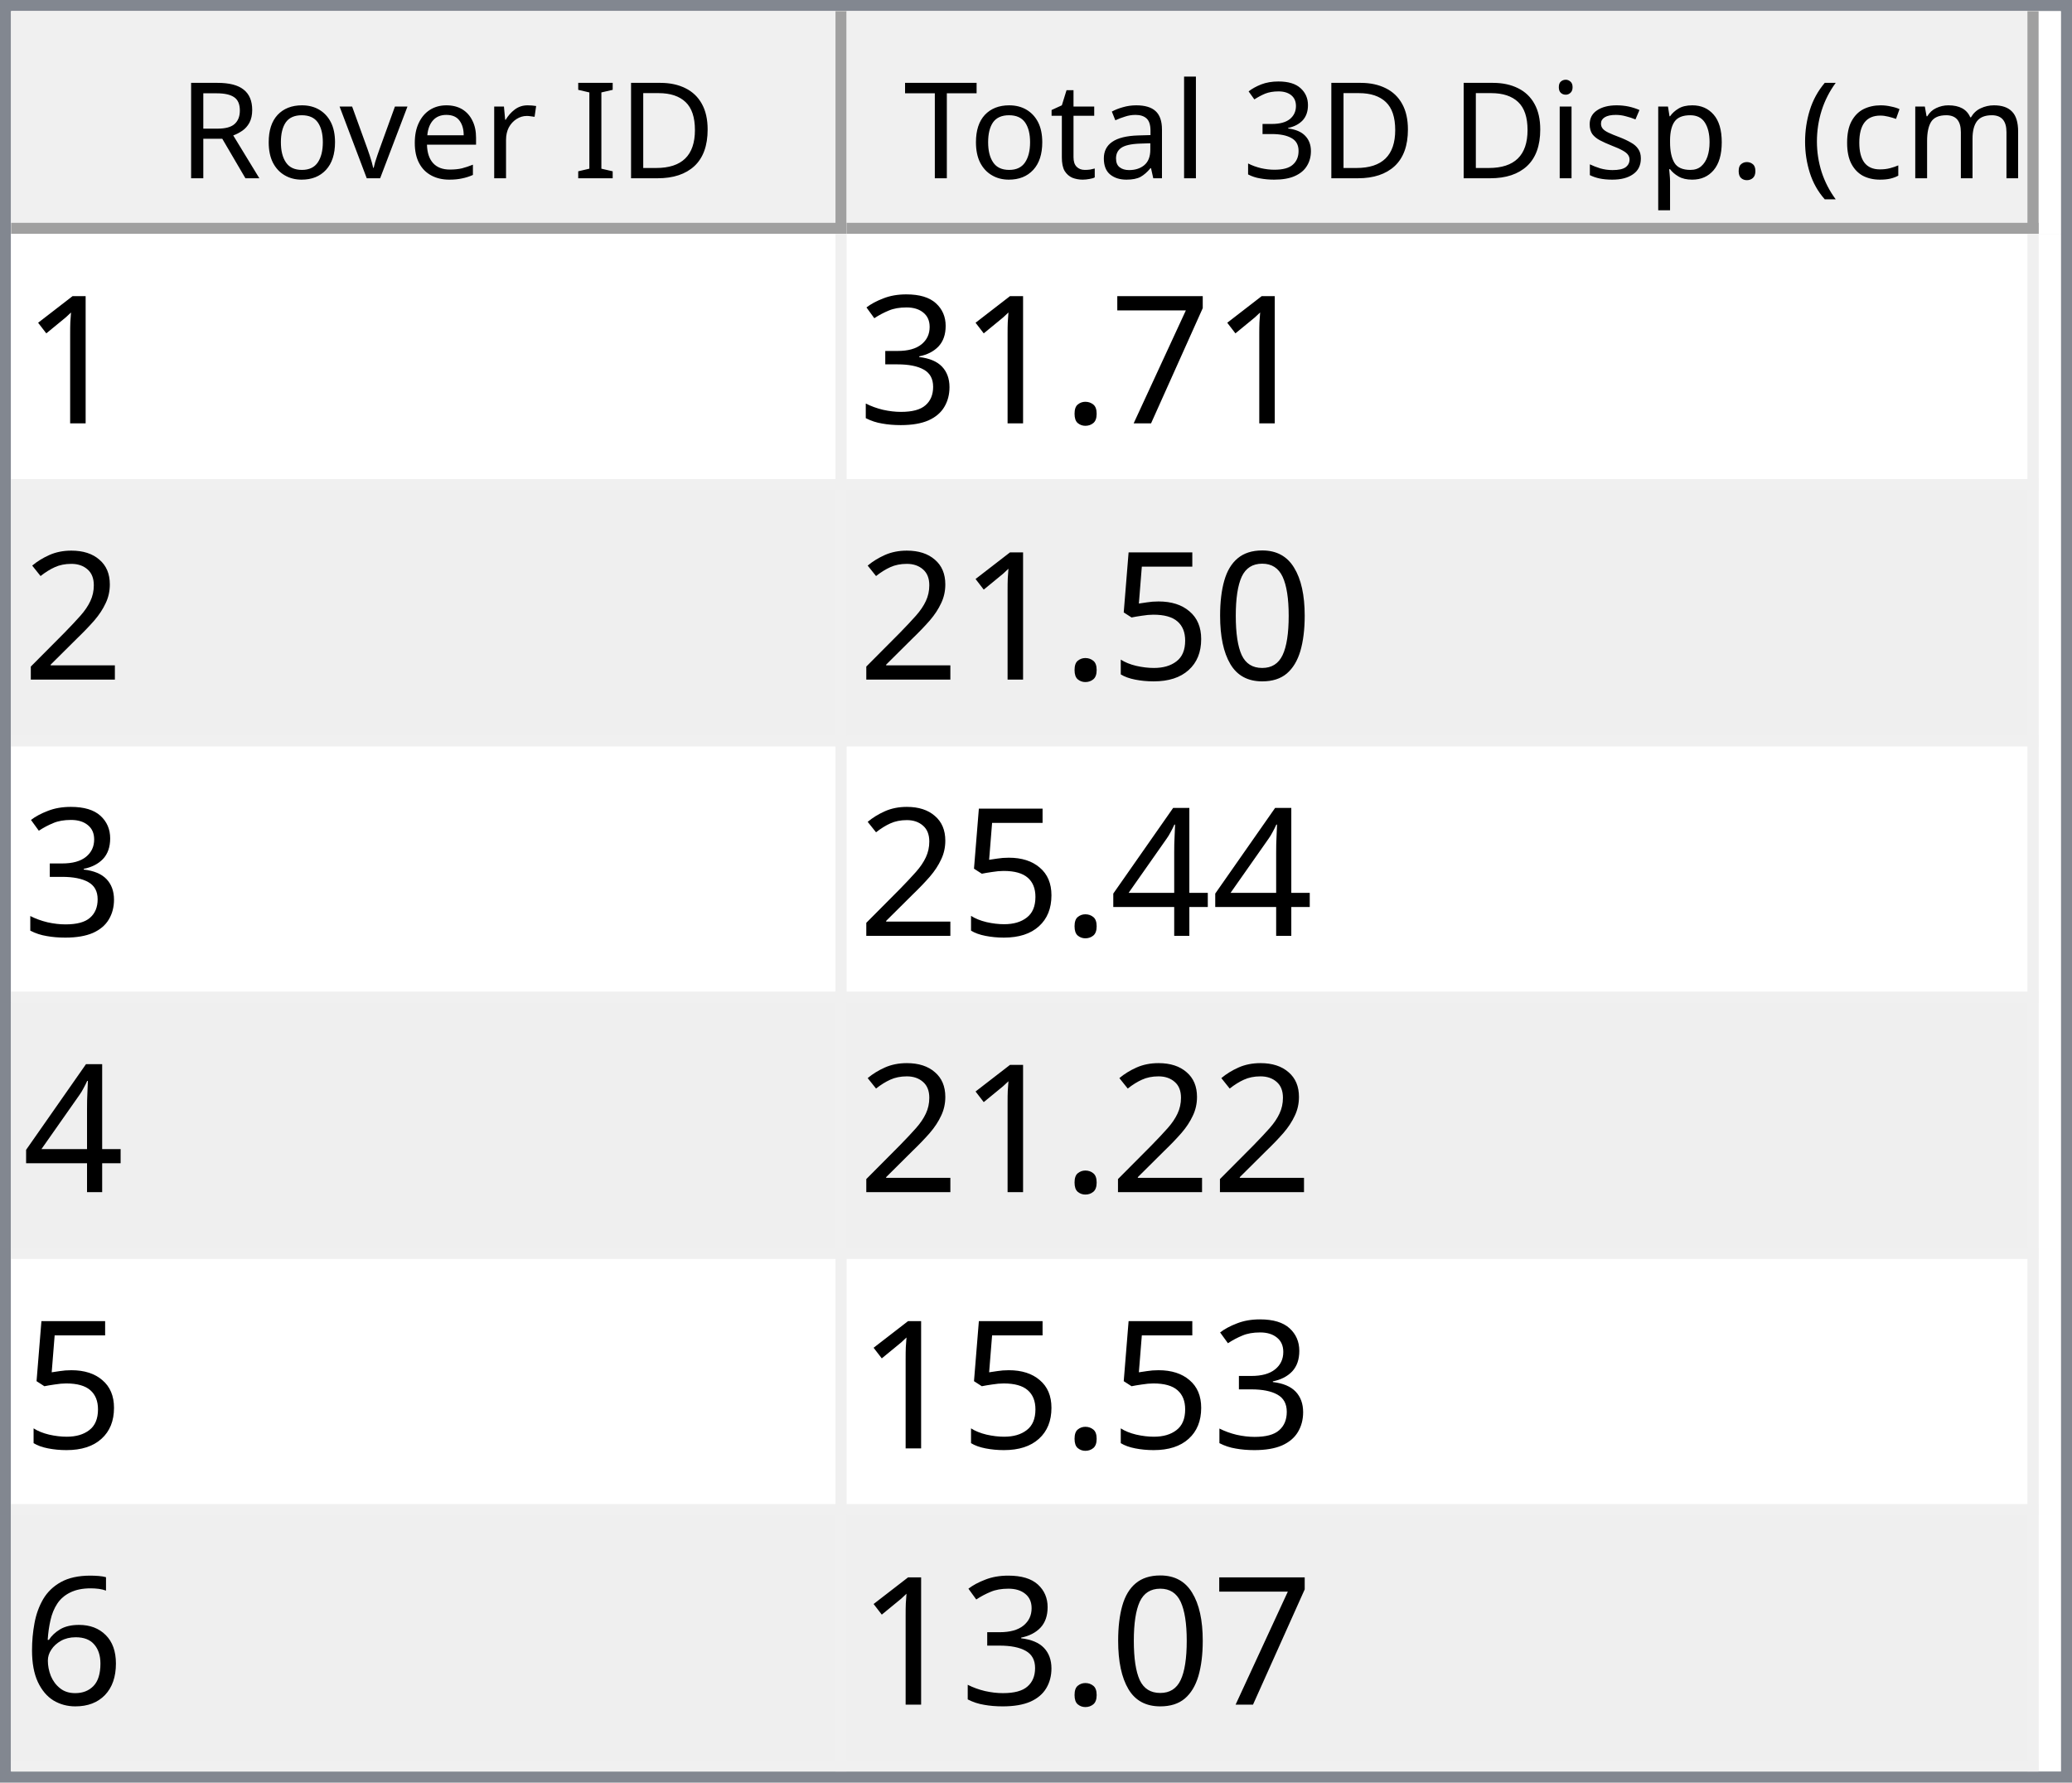
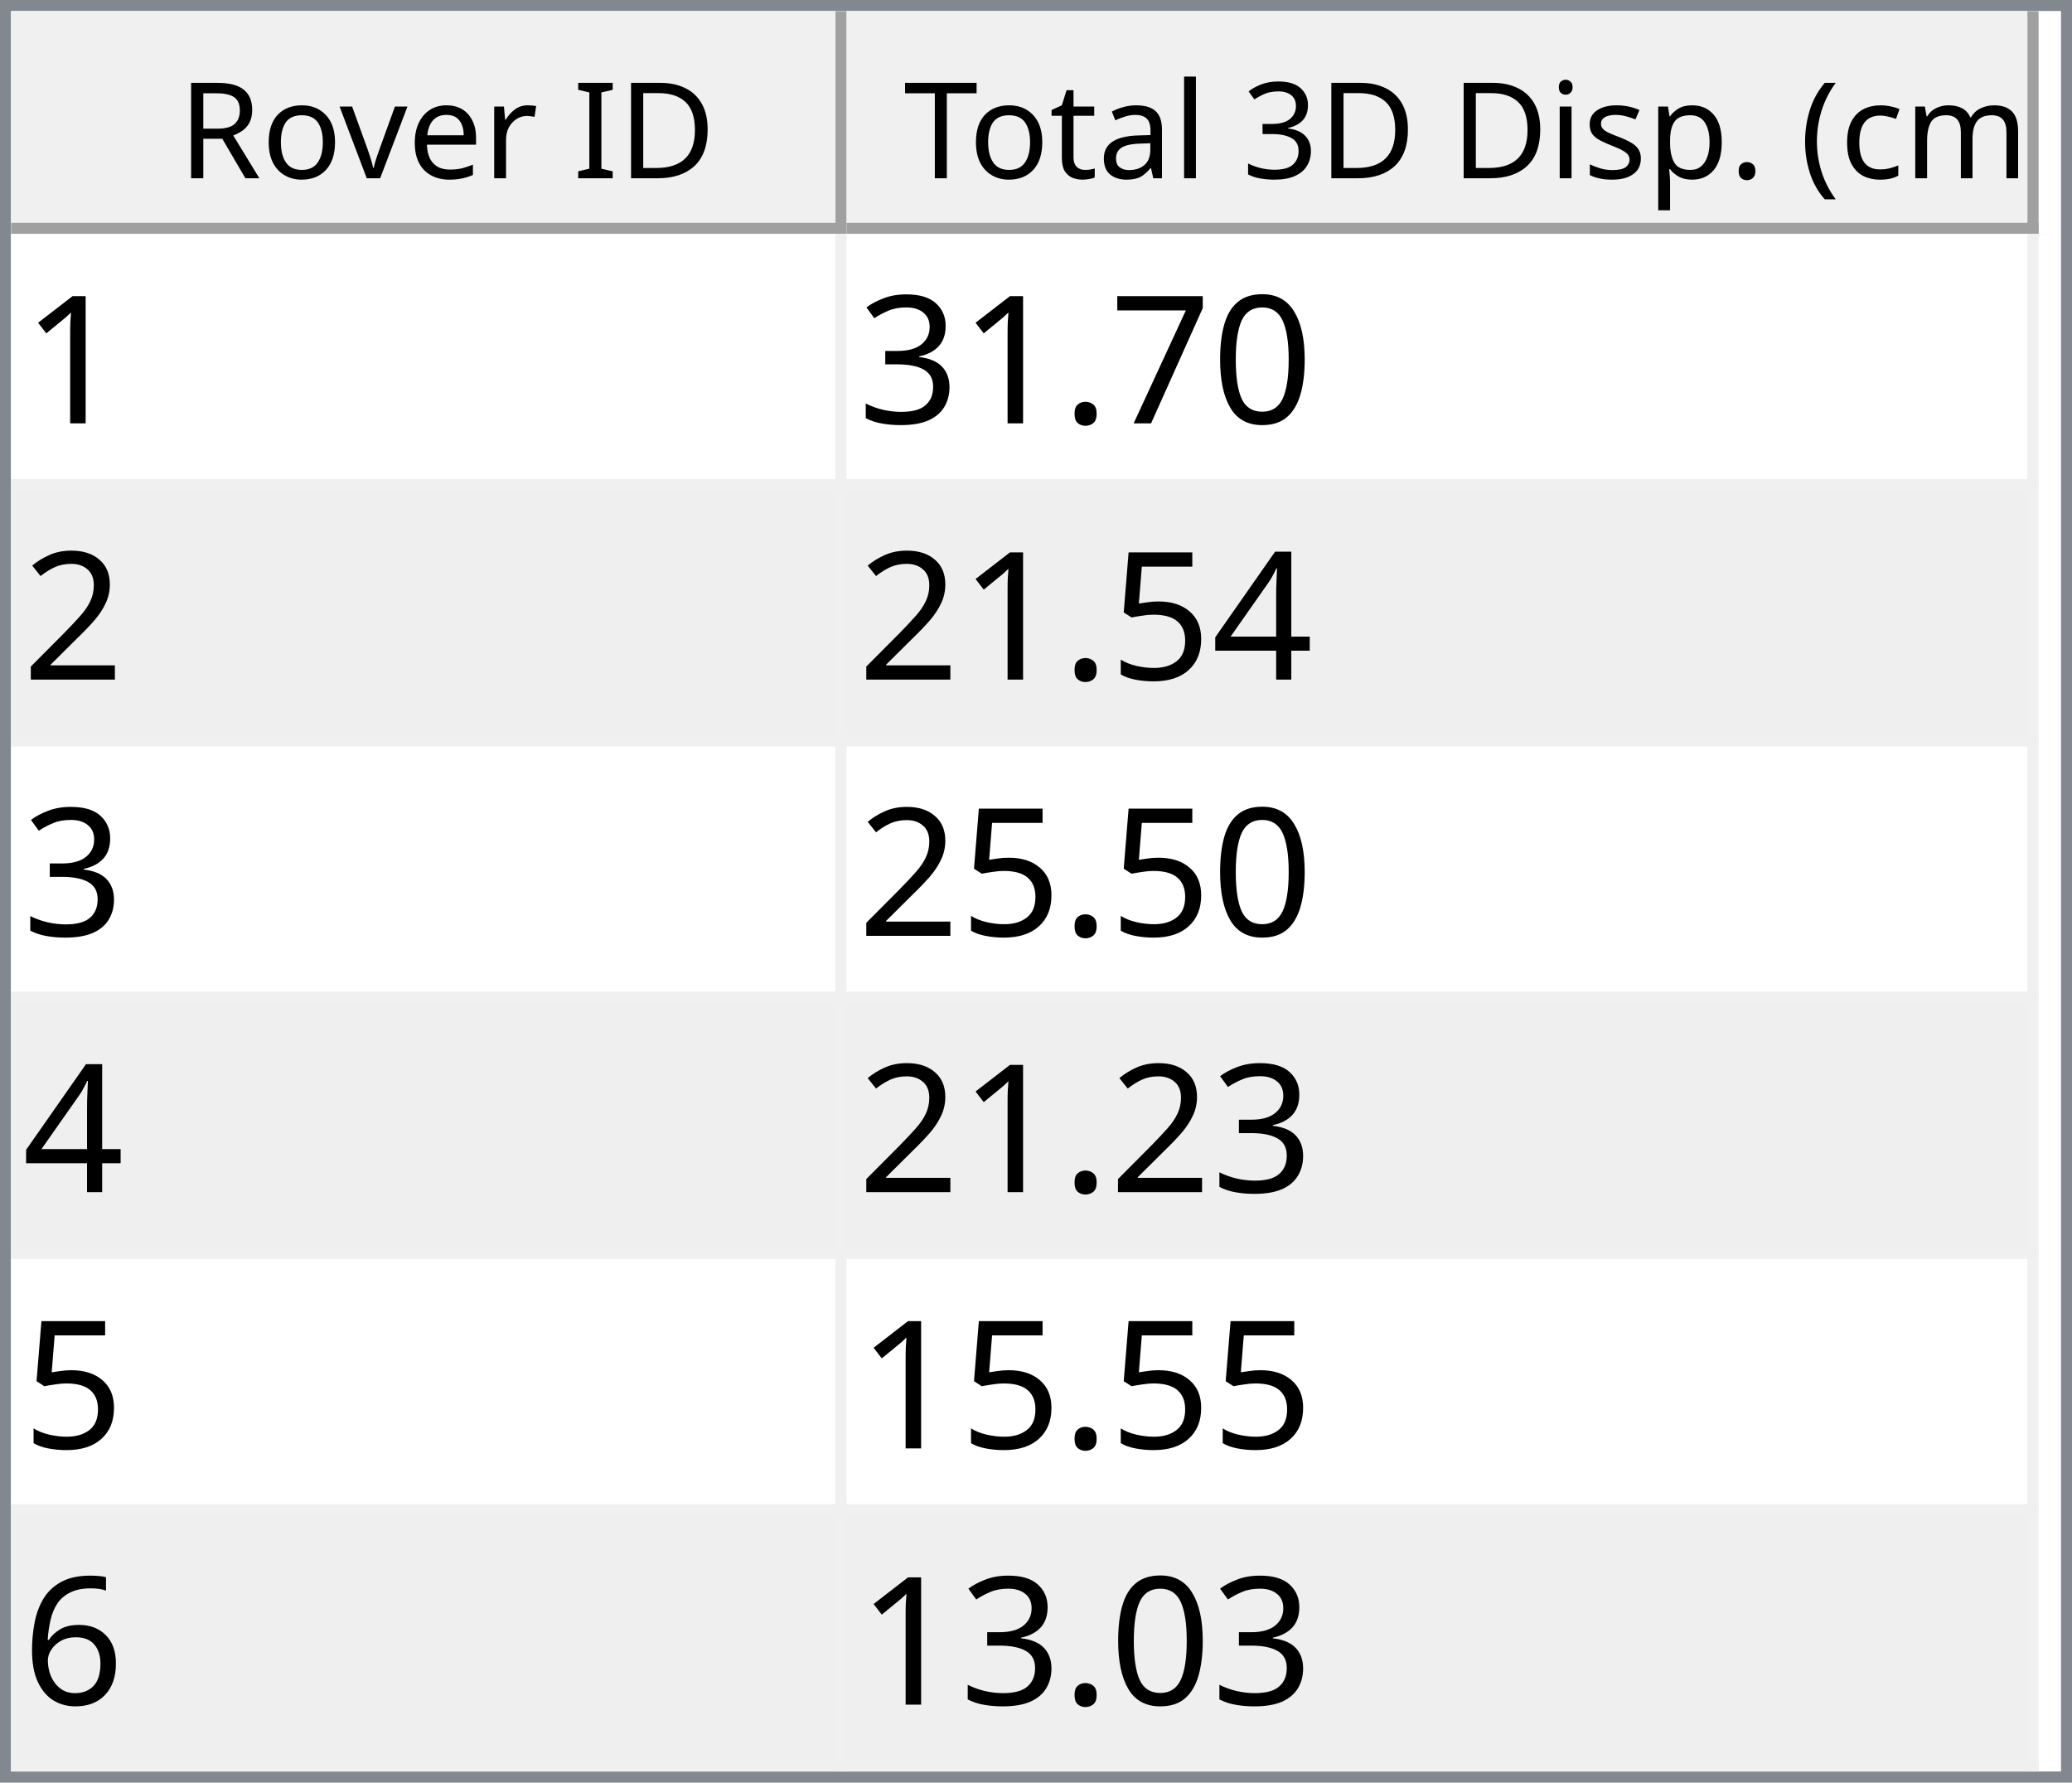
<svg xmlns="http://www.w3.org/2000/svg" style="fill-opacity:1; color-rendering:auto; color-interpolation:auto; text-rendering:auto; stroke:black; stroke-linecap:square; stroke-miterlimit:10; shape-rendering:auto; stroke-opacity:1; fill:black; stroke-dasharray:none; font-weight:normal; stroke-width:1; font-family:'Dialog'; font-style:normal; stroke-linejoin:miter; font-size:12px; stroke-dashoffset:0; image-rendering:auto;" width="186" height="160">
  <defs id="genericDefs" />
  <g>
    <defs id="defs1">
      <clipPath clipPathUnits="userSpaceOnUse" id="clipPath1">
        <path d="M0 0 L186 0 L186 160 L0 160 L0 0 Z" />
      </clipPath>
      <clipPath clipPathUnits="userSpaceOnUse" id="clipPath2">
        <path d="M0 0 L0 160 L186 160 L186 0 Z" />
      </clipPath>
      <clipPath clipPathUnits="userSpaceOnUse" id="clipPath3">
        <path d="M0 0 L0 20 L184 20 L184 0 Z" />
      </clipPath>
      <clipPath clipPathUnits="userSpaceOnUse" id="clipPath4">
        <path d="M0 0 L0 20 L75 20 L75 0 Z" />
      </clipPath>
      <clipPath clipPathUnits="userSpaceOnUse" id="clipPath5">
        <path d="M1 1 L1 19 L74 19 L74 1 Z" />
      </clipPath>
      <clipPath clipPathUnits="userSpaceOnUse" id="clipPath6">
        <path d="M0 0 L0 18 L73 18 L73 0 Z" />
      </clipPath>
      <clipPath clipPathUnits="userSpaceOnUse" id="clipPath7">
        <path d="M-0.5 -0.5 L-0.5 19.5 L74.5 19.5 L74.5 -0.5 Z" />
      </clipPath>
      <clipPath clipPathUnits="userSpaceOnUse" id="clipPath8">
        <path d="M0 0 L0 20 L107 20 L107 0 Z" />
      </clipPath>
      <clipPath clipPathUnits="userSpaceOnUse" id="clipPath9">
        <path d="M1 1 L1 19 L106 19 L106 1 Z" />
      </clipPath>
      <clipPath clipPathUnits="userSpaceOnUse" id="clipPath10">
        <path d="M0 0 L0 18 L105 18 L105 0 Z" />
      </clipPath>
      <clipPath clipPathUnits="userSpaceOnUse" id="clipPath11">
        <path d="M-0.5 -0.5 L-0.5 19.5 L106.5 19.5 L106.5 -0.5 Z" />
      </clipPath>
      <clipPath clipPathUnits="userSpaceOnUse" id="clipPath12">
        <path d="M0 0 L0 138 L184 138 L184 0 Z" />
      </clipPath>
      <clipPath clipPathUnits="userSpaceOnUse" id="clipPath13">
        <path d="M0 0 L0 138 L182 138 L182 0 Z" />
      </clipPath>
      <clipPath clipPathUnits="userSpaceOnUse" id="clipPath14">
        <path d="M-0.5 -0.5 L-0.5 137.5 L181.5 137.5 L181.5 -0.5 Z" />
      </clipPath>
      <clipPath clipPathUnits="userSpaceOnUse" id="clipPath15">
        <path d="M0 0 L0 22 L74 22 L74 0 Z" />
      </clipPath>
      <clipPath clipPathUnits="userSpaceOnUse" id="clipPath16">
        <path d="M0 0 L0 22 L106 22 L106 0 Z" />
      </clipPath>
      <font horiz-adv-x="64.551" id="font1">
        <font-face ascent="107.91" descent="25.098" units-per-em="100" style="font-style:normal; font-family:Segoe UI; font-weight:normal;" />
        <missing-glyph horiz-adv-x="64.551" d="M8.109 0 L8.109 68.266 L56.453 68.266 L56.453 0 L8.109 0 ZM15.328 7.234 L49.219 7.234 L49.219 61.031 L15.328 61.031 L15.328 7.234 Z" />
        <glyph unicode="D" horiz-adv-x="70.117" d="M9.188 0 L9.188 70.016 L28.516 70.016 Q65.531 70.016 65.531 35.891 Q65.531 19.672 55.25 9.836 Q44.969 0 27.734 0 L9.188 0 ZM17.391 62.594 L17.391 7.422 L27.828 7.422 Q41.609 7.422 49.273 14.797 Q56.938 22.172 56.938 35.688 Q56.938 62.594 28.328 62.594 L17.391 62.594 Z" />
        <glyph unicode="I" horiz-adv-x="26.611" d="M17.391 0 L9.188 0 L9.188 70.016 L17.391 70.016 L17.391 0 Z" />
        <glyph unicode=" " horiz-adv-x="27.393" d="" />
        <glyph unicode="r" horiz-adv-x="34.766" d="M34.188 41.891 Q32.078 43.5 28.125 43.5 Q23 43.5 19.555 38.672 Q16.109 33.844 16.109 25.484 L16.109 0 L8.109 0 L8.109 50 L16.109 50 L16.109 39.703 L16.312 39.703 Q18.016 44.969 21.531 47.922 Q25.047 50.875 29.391 50.875 Q32.516 50.875 34.188 50.203 L34.188 41.891 Z" />
        <glyph unicode="e" horiz-adv-x="52.295" d="M48.297 23 L12.984 23 Q13.188 14.656 17.484 10.109 Q21.781 5.562 29.297 5.562 Q37.75 5.562 44.828 11.141 L44.828 3.609 Q38.234 -1.172 27.391 -1.172 Q16.797 -1.172 10.742 5.641 Q4.688 12.453 4.688 24.812 Q4.688 36.469 11.305 43.82 Q17.922 51.172 27.734 51.172 Q37.547 51.172 42.922 44.828 Q48.297 38.484 48.297 27.203 L48.297 23 ZM40.094 29.781 Q40.047 36.719 36.75 40.578 Q33.453 44.438 27.594 44.438 Q21.922 44.438 17.969 40.383 Q14.016 36.328 13.094 29.781 L40.094 29.781 Z" />
        <glyph unicode="v" horiz-adv-x="47.9" d="M47.406 50 L27.484 0 L19.625 0 L0.688 50 L9.469 50 L22.172 13.672 Q23.578 9.672 23.922 6.688 L24.125 6.688 Q24.609 10.453 25.688 13.484 L38.969 50 L47.406 50 Z" />
        <glyph unicode="o" horiz-adv-x="58.594" d="M29 -1.172 Q17.922 -1.172 11.305 5.836 Q4.688 12.844 4.688 24.422 Q4.688 37.016 11.57 44.094 Q18.453 51.172 30.172 51.172 Q41.359 51.172 47.633 44.289 Q53.906 37.406 53.906 25.203 Q53.906 13.234 47.141 6.031 Q40.375 -1.172 29 -1.172 ZM29.594 44.438 Q21.875 44.438 17.383 39.188 Q12.891 33.938 12.891 24.703 Q12.891 15.828 17.43 10.695 Q21.969 5.562 29.594 5.562 Q37.359 5.562 41.531 10.594 Q45.703 15.625 45.703 24.906 Q45.703 34.281 41.531 39.359 Q37.359 44.438 29.594 44.438 Z" />
        <glyph unicode="R" horiz-adv-x="59.814" d="M59.375 0 L49.609 0 L37.891 19.625 Q36.281 22.359 34.766 24.289 Q33.25 26.219 31.664 27.438 Q30.078 28.656 28.25 29.219 Q26.422 29.781 24.125 29.781 L17.391 29.781 L17.391 0 L9.188 0 L9.188 70.016 L30.078 70.016 Q34.672 70.016 38.555 68.867 Q42.438 67.719 45.289 65.375 Q48.141 63.031 49.758 59.547 Q51.375 56.062 51.375 51.375 Q51.375 47.703 50.273 44.656 Q49.172 41.609 47.148 39.211 Q45.125 36.812 42.266 35.133 Q39.406 33.453 35.844 32.516 L35.844 32.328 Q37.594 31.547 38.891 30.547 Q40.188 29.547 41.359 28.18 Q42.531 26.812 43.68 25.078 Q44.828 23.344 46.234 21.047 L59.375 0 ZM17.391 62.594 L17.391 37.203 L28.516 37.203 Q31.594 37.203 34.203 38.133 Q36.812 39.062 38.719 40.797 Q40.625 42.531 41.703 45.047 Q42.781 47.562 42.781 50.688 Q42.781 56.297 39.141 59.445 Q35.5 62.594 28.609 62.594 L17.391 62.594 Z" />
        <glyph unicode=")" horiz-adv-x="30.176" d="M8.297 -15.922 L1.172 -15.922 Q16.406 2.344 16.406 26.812 Q16.406 51.469 1.078 70.016 L8.297 70.016 Q23.531 52.156 23.531 26.703 Q23.531 1.375 8.297 -15.922 Z" />
        <glyph unicode="m" horiz-adv-x="86.133" d="M79.109 0 L71.094 0 L71.094 28.719 Q71.094 37.016 68.531 40.727 Q65.969 44.438 59.906 44.438 Q54.781 44.438 51.195 39.75 Q47.609 35.062 47.609 28.516 L47.609 0 L39.594 0 L39.594 29.688 Q39.594 44.438 28.219 44.438 Q22.953 44.438 19.531 40.016 Q16.109 35.594 16.109 28.516 L16.109 0 L8.109 0 L8.109 50 L16.109 50 L16.109 42.094 L16.312 42.094 Q21.625 51.172 31.844 51.172 Q36.969 51.172 40.773 48.312 Q44.578 45.453 46 40.828 Q51.562 51.172 62.594 51.172 Q79.109 51.172 79.109 30.812 L79.109 0 Z" />
        <glyph unicode="c" horiz-adv-x="46.191" d="M42.188 2.297 Q36.422 -1.172 28.516 -1.172 Q17.828 -1.172 11.258 5.789 Q4.688 12.75 4.688 23.828 Q4.688 36.188 11.766 43.68 Q18.844 51.172 30.672 51.172 Q37.25 51.172 42.281 48.734 L42.281 40.531 Q36.719 44.438 30.375 44.438 Q22.703 44.438 17.797 38.945 Q12.891 33.453 12.891 24.516 Q12.891 15.719 17.508 10.641 Q22.125 5.562 29.891 5.562 Q36.422 5.562 42.188 9.906 L42.188 2.297 Z" />
        <glyph unicode="(" horiz-adv-x="30.176" d="M29.109 -15.922 L21.969 -15.922 Q6.844 1.375 6.844 26.703 Q6.844 52.156 21.969 70.016 L29.203 70.016 Q13.875 51.469 13.875 26.812 Q13.875 2.344 29.109 -15.922 Z" />
        <glyph unicode="." horiz-adv-x="21.68" d="M10.891 -1.078 Q8.641 -1.078 7.055 0.539 Q5.469 2.156 5.469 4.391 Q5.469 6.641 7.055 8.273 Q8.641 9.906 10.891 9.906 Q13.188 9.906 14.797 8.273 Q16.406 6.641 16.406 4.391 Q16.406 2.156 14.797 0.539 Q13.188 -1.078 10.891 -1.078 Z" />
        <glyph unicode="p" horiz-adv-x="58.789" d="M16.312 7.234 L16.109 7.234 L16.109 -23 L8.109 -23 L8.109 50 L16.109 50 L16.109 41.219 L16.312 41.219 Q22.219 51.172 33.594 51.172 Q43.266 51.172 48.688 44.461 Q54.109 37.75 54.109 26.469 Q54.109 13.922 48 6.375 Q41.891 -1.172 31.297 -1.172 Q21.578 -1.172 16.312 7.234 ZM16.109 27.391 L16.109 20.406 Q16.109 14.203 20.141 9.883 Q24.172 5.562 30.375 5.562 Q37.641 5.562 41.773 11.133 Q45.906 16.703 45.906 26.609 Q45.906 34.969 42.047 39.703 Q38.188 44.438 31.594 44.438 Q24.609 44.438 20.359 39.578 Q16.109 34.719 16.109 27.391 Z" />
        <glyph unicode="s" horiz-adv-x="42.432" d="M5.078 1.812 L5.078 10.406 Q11.625 5.562 19.484 5.562 Q30.031 5.562 30.031 12.594 Q30.031 14.594 29.125 15.992 Q28.219 17.391 26.68 18.461 Q25.141 19.531 23.07 20.383 Q21 21.234 18.609 22.172 Q15.281 23.484 12.766 24.828 Q10.25 26.172 8.57 27.859 Q6.891 29.547 6.031 31.695 Q5.172 33.844 5.172 36.719 Q5.172 40.234 6.789 42.945 Q8.406 45.656 11.086 47.484 Q13.766 49.312 17.211 50.242 Q20.656 51.172 24.312 51.172 Q30.812 51.172 35.938 48.922 L35.938 40.828 Q30.422 44.438 23.25 44.438 Q21 44.438 19.195 43.922 Q17.391 43.406 16.094 42.477 Q14.797 41.547 14.086 40.258 Q13.375 38.969 13.375 37.406 Q13.375 35.453 14.086 34.133 Q14.797 32.812 16.164 31.789 Q17.531 30.766 19.484 29.938 Q21.438 29.109 23.922 28.125 Q27.25 26.859 29.883 25.516 Q32.516 24.172 34.375 22.484 Q36.234 20.797 37.234 18.602 Q38.234 16.406 38.234 13.375 Q38.234 9.672 36.602 6.938 Q34.969 4.203 32.234 2.398 Q29.5 0.594 25.93 -0.289 Q22.359 -1.172 18.453 -1.172 Q10.75 -1.172 5.078 1.812 Z" />
        <glyph unicode="i" horiz-adv-x="24.219" d="M12.203 62.703 Q10.062 62.703 8.547 64.164 Q7.031 65.625 7.031 67.875 Q7.031 70.125 8.547 71.609 Q10.062 73.094 12.203 73.094 Q14.406 73.094 15.945 71.609 Q17.484 70.125 17.484 67.875 Q17.484 65.719 15.945 64.211 Q14.406 62.703 12.203 62.703 ZM16.109 0 L8.109 0 L8.109 50 L16.109 50 L16.109 0 Z" />
        <glyph unicode="3" horiz-adv-x="53.906" d="M46.531 19.828 Q46.531 15.094 44.75 11.211 Q42.969 7.328 39.719 4.57 Q36.469 1.812 31.93 0.297 Q27.391 -1.219 21.922 -1.219 Q11.922 -1.219 6 2.594 L6 11.188 Q13.094 5.609 22.219 5.609 Q25.875 5.609 28.828 6.539 Q31.781 7.469 33.906 9.227 Q36.031 10.984 37.18 13.477 Q38.328 15.969 38.328 19.094 Q38.328 32.812 18.797 32.812 L12.984 32.812 L12.984 39.594 L18.5 39.594 Q35.797 39.594 35.797 52.484 Q35.797 64.406 22.609 64.406 Q15.188 64.406 8.688 59.422 L8.688 67.188 Q15.375 71.188 24.609 71.188 Q29 71.188 32.57 69.969 Q36.141 68.75 38.68 66.555 Q41.219 64.359 42.609 61.281 Q44 58.203 44 54.5 Q44 40.672 30.031 36.719 L30.031 36.531 Q33.594 36.141 36.625 34.797 Q39.656 33.453 41.852 31.305 Q44.047 29.156 45.289 26.25 Q46.531 23.344 46.531 19.828 Z" />
        <glyph unicode="l" horiz-adv-x="24.219" d="M16.109 0 L8.109 0 L8.109 74.031 L16.109 74.031 L16.109 0 Z" />
        <glyph unicode="a" horiz-adv-x="50.879" d="M43.891 0 L35.891 0 L35.891 7.812 L35.688 7.812 Q30.469 -1.172 20.312 -1.172 Q12.844 -1.172 8.617 2.781 Q4.391 6.734 4.391 13.281 Q4.391 27.297 20.906 29.594 L35.891 31.688 Q35.891 44.438 25.594 44.438 Q16.547 44.438 9.281 38.281 L9.281 46.484 Q16.656 51.172 26.266 51.172 Q43.891 51.172 43.891 32.516 L43.891 0 ZM35.891 25.297 L23.828 23.641 Q18.266 22.859 15.43 20.875 Q12.594 18.891 12.594 13.875 Q12.594 10.203 15.211 7.883 Q17.828 5.562 22.172 5.562 Q28.125 5.562 32.008 9.742 Q35.891 13.922 35.891 20.312 L35.891 25.297 Z" />
        <glyph unicode="t" horiz-adv-x="33.887" d="M31.297 0.484 Q28.469 -1.078 23.828 -1.078 Q10.688 -1.078 10.688 13.578 L10.688 43.172 L2.094 43.172 L2.094 50 L10.688 50 L10.688 62.203 L18.703 64.797 L18.703 50 L31.297 50 L31.297 43.172 L18.703 43.172 L18.703 14.984 Q18.703 9.969 20.414 7.82 Q22.125 5.672 26.078 5.672 Q29.109 5.672 31.297 7.328 L31.297 0.484 Z" />
        <glyph unicode="T" horiz-adv-x="52.393" d="M50.594 62.594 L30.375 62.594 L30.375 0 L22.172 0 L22.172 62.594 L2 62.594 L2 70.016 L50.594 70.016 L50.594 62.594 Z" />
      </font>
      <font horiz-adv-x="75.0" id="font2">
        <font-face ascent="100.537" descent="21.973" units-per-em="100" style="font-style:normal; font-family:sans-serif; font-weight:normal;" />
        <missing-glyph horiz-adv-x="75.0" d="M12.5 0 L12.5 62.5 L62.5 62.5 L62.5 0 L12.5 0 ZM14.062 1.562 L60.938 1.562 L60.938 60.938 L14.062 60.938 L14.062 1.562 Z" />
        <glyph unicode="1" horiz-adv-x="55.615" d="M37.25 0 L28.469 0 L28.469 56 Q25.297 52.984 20.141 49.953 Q14.984 46.922 10.891 45.406 L10.891 53.906 Q18.266 57.375 23.781 62.305 Q29.297 67.234 31.594 71.875 L37.25 71.875 L37.25 0 Z" />
+         <glyph unicode="0" horiz-adv-x="55.615" d="M4.156 35.297 Q4.156 48 6.766 55.742 Q9.375 63.484 14.523 67.68 Q19.672 71.875 27.484 71.875 Q33.25 71.875 37.594 69.555 Q41.938 67.234 44.773 62.867 Q47.609 58.5 49.219 52.227 Q50.828 45.953 50.828 35.297 Q50.828 22.703 48.242 14.969 Q45.656 7.234 40.508 3.008 Q35.359 -1.219 27.484 -1.219 Q17.141 -1.219 11.234 6.203 Q4.156 15.141 4.156 35.297 ZM13.188 35.297 Q13.188 17.672 17.312 11.836 Q21.438 6 27.484 6 Q33.547 6 37.672 11.859 Q41.797 17.719 41.797 35.297 Q41.797 52.984 37.672 58.789 Q33.547 64.594 27.391 64.594 Q21.344 64.594 17.719 59.469 Q13.188 52.938 13.188 35.297 Z" />
        <glyph unicode="7" horiz-adv-x="55.615" d="M4.734 62.203 L4.734 70.656 L51.078 70.656 L51.078 63.812 Q44.234 56.547 37.523 44.484 Q30.812 32.422 27.156 19.672 Q24.516 10.688 23.781 0 L14.75 0 Q14.891 8.453 18.062 20.414 Q21.234 32.375 27.172 43.484 Q33.109 54.594 39.797 62.203 L4.734 62.203 Z" />
        <glyph unicode="." horiz-adv-x="27.783" d="M9.078 0 L9.078 10.016 L19.094 10.016 L19.094 0 L9.078 0 Z" />
        <glyph unicode="3" horiz-adv-x="55.615" d="M4.203 18.891 L12.984 20.062 Q14.5 12.594 18.141 9.297 Q21.781 6 27 6 Q33.203 6 37.477 10.297 Q41.75 14.594 41.75 20.953 Q41.75 27 37.797 30.93 Q33.844 34.859 27.734 34.859 Q25.25 34.859 21.531 33.891 L22.516 41.609 Q23.391 41.5 23.922 41.5 Q29.547 41.5 34.039 44.43 Q38.531 47.359 38.531 53.469 Q38.531 58.297 35.258 61.477 Q31.984 64.656 26.812 64.656 Q21.688 64.656 18.266 61.43 Q14.844 58.203 13.875 51.766 L5.078 53.328 Q6.688 62.156 12.398 67.016 Q18.109 71.875 26.609 71.875 Q32.469 71.875 37.398 69.359 Q42.328 66.844 44.945 62.5 Q47.562 58.156 47.562 53.266 Q47.562 48.641 45.07 44.828 Q42.578 41.016 37.703 38.766 Q44.047 37.312 47.562 32.695 Q51.078 28.078 51.078 21.141 Q51.078 11.766 44.242 5.25 Q37.406 -1.266 26.953 -1.266 Q17.531 -1.266 11.305 4.352 Q5.078 9.969 4.203 18.891 Z" />
        <glyph unicode="2" horiz-adv-x="55.615" d="M50.344 8.453 L50.344 0 L3.031 0 Q2.938 3.172 4.047 6.109 Q5.859 10.938 9.836 15.625 Q13.812 20.312 21.344 26.469 Q33.016 36.031 37.117 41.625 Q41.219 47.219 41.219 52.203 Q41.219 57.422 37.477 61.008 Q33.734 64.594 27.734 64.594 Q21.391 64.594 17.578 60.789 Q13.766 56.984 13.719 50.25 L4.688 51.172 Q5.609 61.281 11.664 66.578 Q17.719 71.875 27.938 71.875 Q38.234 71.875 44.242 66.164 Q50.25 60.453 50.25 52 Q50.25 47.703 48.492 43.555 Q46.734 39.406 42.656 34.812 Q38.578 30.219 29.109 22.219 Q21.188 15.578 18.945 13.211 Q16.703 10.844 15.234 8.453 L50.344 8.453 Z" />
-         <glyph unicode="0" horiz-adv-x="55.615" d="M4.156 35.297 Q4.156 48 6.766 55.742 Q9.375 63.484 14.523 67.68 Q19.672 71.875 27.484 71.875 Q33.25 71.875 37.594 69.555 Q41.938 67.234 44.773 62.867 Q47.609 58.5 49.219 52.227 Q50.828 45.953 50.828 35.297 Q50.828 22.703 48.242 14.969 Q45.656 7.234 40.508 3.008 Q35.359 -1.219 27.484 -1.219 Q17.141 -1.219 11.234 6.203 Q4.156 15.141 4.156 35.297 ZM13.188 35.297 Q13.188 17.672 17.312 11.836 Q21.438 6 27.484 6 Q33.547 6 37.672 11.859 Q41.797 17.719 41.797 35.297 Q41.797 52.984 37.672 58.789 Q33.547 64.594 27.391 64.594 Q21.344 64.594 17.719 59.469 Q13.188 52.938 13.188 35.297 Z" />
+         <glyph unicode="4" horiz-adv-x="55.615" d="M32.328 0 L32.328 17.141 L1.266 17.141 L1.266 25.203 L33.938 71.578 L41.109 71.578 L41.109 25.203 L50.781 25.203 L50.781 17.141 L41.109 17.141 L41.109 0 L32.328 0 ZM32.328 25.203 L32.328 57.469 L9.906 25.203 L32.328 25.203 Z" />
        <glyph unicode="5" horiz-adv-x="55.615" d="M4.156 18.75 L13.375 19.531 Q14.406 12.797 18.141 9.398 Q21.875 6 27.156 6 Q33.5 6 37.891 10.789 Q42.281 15.578 42.281 23.484 Q42.281 31 38.062 35.352 Q33.844 39.703 27 39.703 Q22.75 39.703 19.336 37.773 Q15.922 35.844 13.969 32.766 L5.719 33.844 L12.641 70.609 L48.25 70.609 L48.25 62.203 L19.672 62.203 L15.828 42.969 Q22.266 47.469 29.344 47.469 Q38.719 47.469 45.164 40.969 Q51.609 34.469 51.609 24.266 Q51.609 14.547 45.953 7.469 Q39.062 -1.219 27.156 -1.219 Q17.391 -1.219 11.211 4.25 Q5.031 9.719 4.156 18.75 Z" />
-         <glyph unicode="4" horiz-adv-x="55.615" d="M32.328 0 L32.328 17.141 L1.266 17.141 L1.266 25.203 L33.938 71.578 L41.109 71.578 L41.109 25.203 L50.781 25.203 L50.781 17.141 L41.109 17.141 L41.109 0 L32.328 0 ZM32.328 25.203 L32.328 57.469 L9.906 25.203 L32.328 25.203 Z" />
        <glyph unicode="6" horiz-adv-x="55.615" d="M49.75 54.047 L41.016 53.375 Q39.844 58.547 37.703 60.891 Q34.125 64.656 28.906 64.656 Q24.703 64.656 21.531 62.312 Q17.391 59.281 14.992 53.469 Q12.594 47.656 12.5 36.922 Q15.672 41.75 20.266 44.094 Q24.859 46.438 29.891 46.438 Q38.672 46.438 44.852 39.969 Q51.031 33.5 51.031 23.25 Q51.031 16.5 48.125 10.719 Q45.219 4.938 40.141 1.859 Q35.062 -1.219 28.609 -1.219 Q17.625 -1.219 10.695 6.859 Q3.766 14.938 3.766 33.5 Q3.766 54.25 11.422 63.672 Q18.109 71.875 29.438 71.875 Q37.891 71.875 43.289 67.141 Q48.688 62.406 49.75 54.047 ZM13.875 23.188 Q13.875 18.656 15.797 14.508 Q17.719 10.359 21.188 8.18 Q24.656 6 28.469 6 Q34.031 6 38.039 10.492 Q42.047 14.984 42.047 22.703 Q42.047 30.125 38.086 34.398 Q34.125 38.672 28.125 38.672 Q22.172 38.672 18.023 34.398 Q13.875 30.125 13.875 23.188 Z" />
      </font>
    </defs>
    <g style="fill:white; stroke:white;">
      <rect x="0" y="0" width="186" style="clip-path:url(#clipPath1); stroke:none;" height="160" />
    </g>
    <g style="fill:white; text-rendering:optimizeSpeed; color-rendering:optimizeSpeed; image-rendering:optimizeSpeed; shape-rendering:crispEdges; stroke:white; color-interpolation:sRGB;">
      <rect x="0" width="186" height="160" y="0" style="stroke:none;" />
      <path style="stroke:none;" d="M0 160 L186 160 L186 0 L0 0 Z" />
    </g>
    <g style="fill:rgb(240,240,240); font-family:'Segoe UI'; stroke:rgb(240,240,240);">
      <rect x="0" y="0" width="186" style="clip-path:url(#clipPath2); stroke:none;" height="160" />
    </g>
    <g style="fill:rgb(130,135,144); font-family:'Segoe UI'; stroke:rgb(130,135,144);">
      <path d="M0 0 L186 0 L186 160 L0 160 L0 0 ZM1 1 L185 1 L185 159 L1 159 L1 1 Z" style="fill-rule:evenodd; clip-path:url(#clipPath2); stroke:none;" />
    </g>
    <g style="fill:white; font-family:'Segoe UI'; stroke:white;" transform="translate(1,1)">
      <rect x="0" y="0" width="184" style="clip-path:url(#clipPath3); stroke:none;" height="20" />
    </g>
    <g style="fill:rgb(240,240,240); font-family:'Segoe UI'; stroke:rgb(240,240,240);" transform="translate(1,1)">
      <rect x="0" y="0" width="75" style="clip-path:url(#clipPath4); stroke:none;" height="20" />
    </g>
    <g style="font-family:'Segoe UI';" transform="translate(2,2)">
      <text x="14" xml:space="preserve" y="14" style="clip-path:url(#clipPath6); stroke:none;">Rover ID</text>
    </g>
    <g style="fill:rgb(160,160,160); font-family:'Segoe UI'; stroke:rgb(160,160,160); stroke-linejoin:bevel;" transform="translate(1.5,1.5)">
      <line x1="74" x2="74" y1="0" style="fill:none; clip-path:url(#clipPath7);" y2="19" />
    </g>
    <g style="fill:rgb(160,160,160); font-family:'Segoe UI'; stroke:rgb(160,160,160); stroke-linejoin:bevel;" transform="matrix(1,0,0,1,1,1) translate(0.5,0.5)">
      <line x1="0" x2="74" y1="19" style="fill:none; clip-path:url(#clipPath7);" y2="19" />
    </g>
    <g style="fill:rgb(240,240,240); font-family:'Segoe UI'; stroke:rgb(240,240,240);" transform="translate(76,1)">
      <rect x="0" y="0" width="107" style="clip-path:url(#clipPath8); stroke:none;" height="20" />
    </g>
    <g style="font-family:'Segoe UI';" transform="translate(77,2)">
      <text x="1" xml:space="preserve" y="14" style="clip-path:url(#clipPath10); stroke:none;"> Total 3D Disp. (cm)</text>
    </g>
    <g style="fill:rgb(160,160,160); font-family:'Segoe UI'; stroke:rgb(160,160,160); stroke-linejoin:bevel;" transform="translate(76.5,1.5)">
      <line x1="106" x2="106" y1="0" style="fill:none; clip-path:url(#clipPath11);" y2="19" />
    </g>
    <g style="fill:rgb(160,160,160); font-family:'Segoe UI'; stroke:rgb(160,160,160); stroke-linejoin:bevel;" transform="matrix(1,0,0,1,76,1) translate(0.5,0.5)">
      <line x1="0" x2="106" y1="19" style="fill:none; clip-path:url(#clipPath11);" y2="19" />
    </g>
    <g style="fill:white; font-family:'Segoe UI'; stroke:white;" transform="translate(1,21)">
      <rect x="0" y="0" width="184" style="clip-path:url(#clipPath12); stroke:none;" height="138" />
    </g>
    <g style="fill:rgb(240,240,240); font-size:16px; font-family:sans-serif; stroke:rgb(240,240,240);" transform="translate(1,21)">
      <rect x="0" y="0" width="182" style="clip-path:url(#clipPath13); stroke:none;" height="138" />
      <line transform="translate(0.5,0.5)" x1="0" x2="181" y1="22" style="clip-path:url(#clipPath14); fill:none; stroke-linejoin:bevel;" y2="22" />
    </g>
    <g transform="matrix(1,0,0,1,1,21) translate(0.5,0.5)" style="fill:rgb(240,240,240); font-size:16px; font-family:sans-serif; stroke:rgb(240,240,240); stroke-linejoin:bevel;">
      <line x1="0" x2="181" y1="45" style="fill:none; clip-path:url(#clipPath14);" y2="45" />
    </g>
    <g transform="matrix(1,0,0,1,1,21) translate(0.5,0.5)" style="fill:rgb(240,240,240); font-size:16px; font-family:sans-serif; stroke:rgb(240,240,240); stroke-linejoin:bevel;">
      <line x1="0" x2="181" y1="68" style="fill:none; clip-path:url(#clipPath14);" y2="68" />
    </g>
    <g transform="matrix(1,0,0,1,1,21) translate(0.5,0.5)" style="fill:rgb(240,240,240); font-size:16px; font-family:sans-serif; stroke:rgb(240,240,240); stroke-linejoin:bevel;">
      <line x1="0" x2="181" y1="91" style="fill:none; clip-path:url(#clipPath14);" y2="91" />
    </g>
    <g transform="matrix(1,0,0,1,1,21) translate(0.5,0.5)" style="fill:rgb(240,240,240); font-size:16px; font-family:sans-serif; stroke:rgb(240,240,240); stroke-linejoin:bevel;">
      <line x1="0" x2="181" y1="114" style="fill:none; clip-path:url(#clipPath14);" y2="114" />
    </g>
    <g transform="matrix(1,0,0,1,1,21) translate(0.5,0.5)" style="fill:rgb(240,240,240); font-size:16px; font-family:sans-serif; stroke:rgb(240,240,240); stroke-linejoin:bevel;">
      <line x1="0" x2="181" y1="137" style="fill:none; clip-path:url(#clipPath14);" y2="137" />
    </g>
    <g transform="matrix(1,0,0,1,1,21) translate(0.5,0.5)" style="fill:rgb(240,240,240); font-size:16px; font-family:sans-serif; stroke:rgb(240,240,240); stroke-linejoin:bevel;">
      <line x1="74" x2="74" y1="0" style="fill:none; clip-path:url(#clipPath14);" y2="137" />
    </g>
    <g transform="matrix(1,0,0,1,1,21) translate(0.5,0.5)" style="fill:rgb(240,240,240); font-size:16px; font-family:sans-serif; stroke:rgb(240,240,240); stroke-linejoin:bevel;">
      <line x1="181" x2="181" y1="0" style="fill:none; clip-path:url(#clipPath14);" y2="137" />
    </g>
    <g style="fill:white; font-size:16px; font-family:sans-serif; stroke:white;" transform="matrix(1,0,0,1,1,21)">
      <rect x="0" y="0" width="74" style="clip-path:url(#clipPath15); stroke:none;" height="22" />
      <text x="1" y="17" style="fill:black; clip-path:url(#clipPath15); stroke:none;" xml:space="preserve">1</text>
    </g>
    <g style="fill:white; font-size:16px; font-family:sans-serif; stroke:white;" transform="matrix(1,0,0,1,1,21) translate(75,0)">
      <rect x="0" y="0" width="106" style="clip-path:url(#clipPath16); stroke:none;" height="22" />
-       <text x="1" y="17" style="fill:black; clip-path:url(#clipPath16); stroke:none;" xml:space="preserve">31.71</text>
+       <text x="1" y="17" style="fill:black; clip-path:url(#clipPath16); stroke:none;" xml:space="preserve">31.70</text>
    </g>
    <g style="fill:rgb(239,239,239); font-size:16px; font-family:sans-serif; stroke:rgb(239,239,239);" transform="matrix(1,0,0,1,1,21) translate(0,23)">
      <rect x="0" y="0" width="74" style="clip-path:url(#clipPath15); stroke:none;" height="22" />
      <text x="1" y="17" style="fill:black; clip-path:url(#clipPath15); stroke:none;" xml:space="preserve">2</text>
    </g>
    <g style="fill:rgb(239,239,239); font-size:16px; font-family:sans-serif; stroke:rgb(239,239,239);" transform="matrix(1,0,0,1,1,21) translate(75,23)">
      <rect x="0" y="0" width="106" style="clip-path:url(#clipPath16); stroke:none;" height="22" />
-       <text x="1" y="17" style="fill:black; clip-path:url(#clipPath16); stroke:none;" xml:space="preserve">21.50</text>
+       <text x="1" y="17" style="fill:black; clip-path:url(#clipPath16); stroke:none;" xml:space="preserve">21.54</text>
    </g>
    <g style="fill:white; font-size:16px; font-family:sans-serif; stroke:white;" transform="matrix(1,0,0,1,1,21) translate(0,46)">
      <rect x="0" y="0" width="74" style="clip-path:url(#clipPath15); stroke:none;" height="22" />
      <text x="1" y="17" style="fill:black; clip-path:url(#clipPath15); stroke:none;" xml:space="preserve">3</text>
    </g>
    <g style="fill:white; font-size:16px; font-family:sans-serif; stroke:white;" transform="matrix(1,0,0,1,1,21) translate(75,46)">
      <rect x="0" y="0" width="106" style="clip-path:url(#clipPath16); stroke:none;" height="22" />
-       <text x="1" y="17" style="fill:black; clip-path:url(#clipPath16); stroke:none;" xml:space="preserve">25.44</text>
+       <text x="1" y="17" style="fill:black; clip-path:url(#clipPath16); stroke:none;" xml:space="preserve">25.50</text>
    </g>
    <g style="fill:rgb(239,239,239); font-size:16px; font-family:sans-serif; stroke:rgb(239,239,239);" transform="matrix(1,0,0,1,1,21) translate(0,69)">
      <rect x="0" y="0" width="74" style="clip-path:url(#clipPath15); stroke:none;" height="22" />
      <text x="1" y="17" style="fill:black; clip-path:url(#clipPath15); stroke:none;" xml:space="preserve">4</text>
    </g>
    <g style="fill:rgb(239,239,239); font-size:16px; font-family:sans-serif; stroke:rgb(239,239,239);" transform="matrix(1,0,0,1,1,21) translate(75,69)">
      <rect x="0" y="0" width="106" style="clip-path:url(#clipPath16); stroke:none;" height="22" />
-       <text x="1" y="17" style="fill:black; clip-path:url(#clipPath16); stroke:none;" xml:space="preserve">21.22</text>
+       <text x="1" y="17" style="fill:black; clip-path:url(#clipPath16); stroke:none;" xml:space="preserve">21.23</text>
    </g>
    <g style="fill:white; font-size:16px; font-family:sans-serif; stroke:white;" transform="matrix(1,0,0,1,1,21) translate(0,92)">
      <rect x="0" y="0" width="74" style="clip-path:url(#clipPath15); stroke:none;" height="22" />
      <text x="1" y="17" style="fill:black; clip-path:url(#clipPath15); stroke:none;" xml:space="preserve">5</text>
    </g>
    <g style="fill:white; font-size:16px; font-family:sans-serif; stroke:white;" transform="matrix(1,0,0,1,1,21) translate(75,92)">
      <rect x="0" y="0" width="106" style="clip-path:url(#clipPath16); stroke:none;" height="22" />
-       <text x="1" y="17" style="fill:black; clip-path:url(#clipPath16); stroke:none;" xml:space="preserve">15.53</text>
+       <text x="1" y="17" style="fill:black; clip-path:url(#clipPath16); stroke:none;" xml:space="preserve">15.55</text>
    </g>
    <g style="fill:rgb(239,239,239); font-size:16px; font-family:sans-serif; stroke:rgb(239,239,239);" transform="matrix(1,0,0,1,1,21) translate(0,115)">
      <rect x="0" y="0" width="74" style="clip-path:url(#clipPath15); stroke:none;" height="22" />
      <text x="1" y="17" style="fill:black; clip-path:url(#clipPath15); stroke:none;" xml:space="preserve">6</text>
    </g>
    <g style="fill:rgb(239,239,239); font-size:16px; font-family:sans-serif; stroke:rgb(239,239,239);" transform="matrix(1,0,0,1,1,21) translate(75,115)">
      <rect x="0" y="0" width="106" style="clip-path:url(#clipPath16); stroke:none;" height="22" />
-       <text x="1" y="17" style="fill:black; clip-path:url(#clipPath16); stroke:none;" xml:space="preserve">13.07</text>
+       <text x="1" y="17" style="fill:black; clip-path:url(#clipPath16); stroke:none;" xml:space="preserve">13.03</text>
    </g>
  </g>
</svg>
